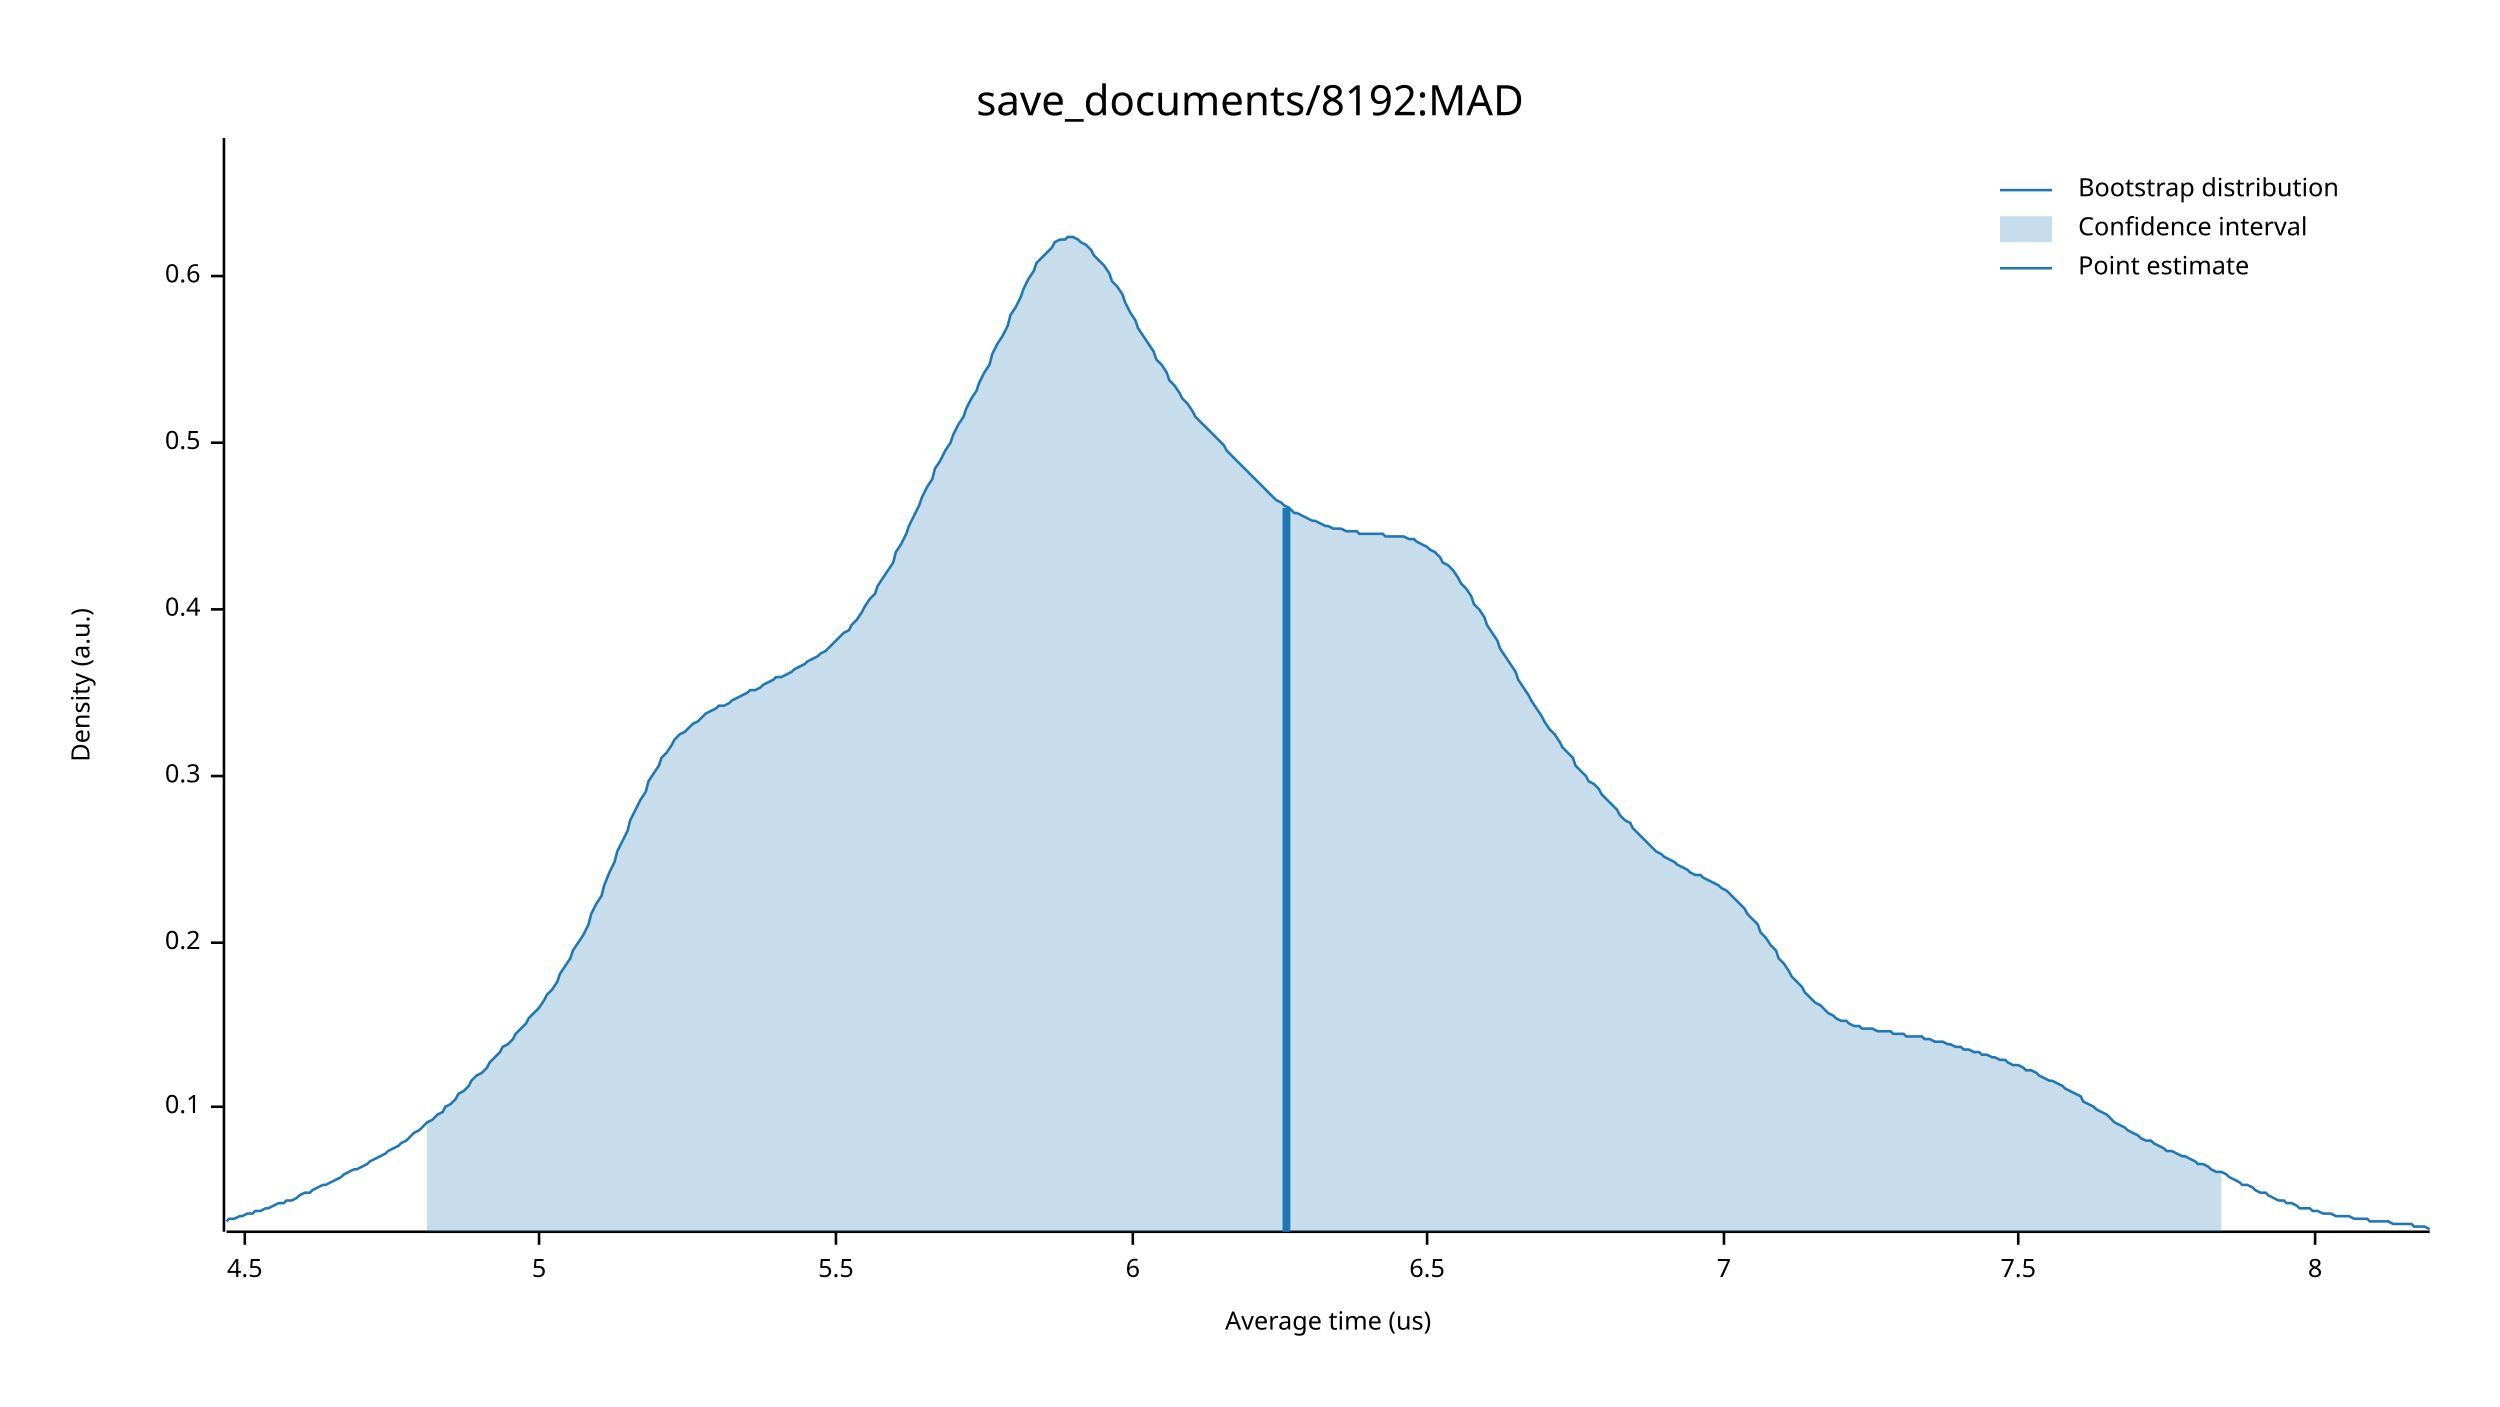
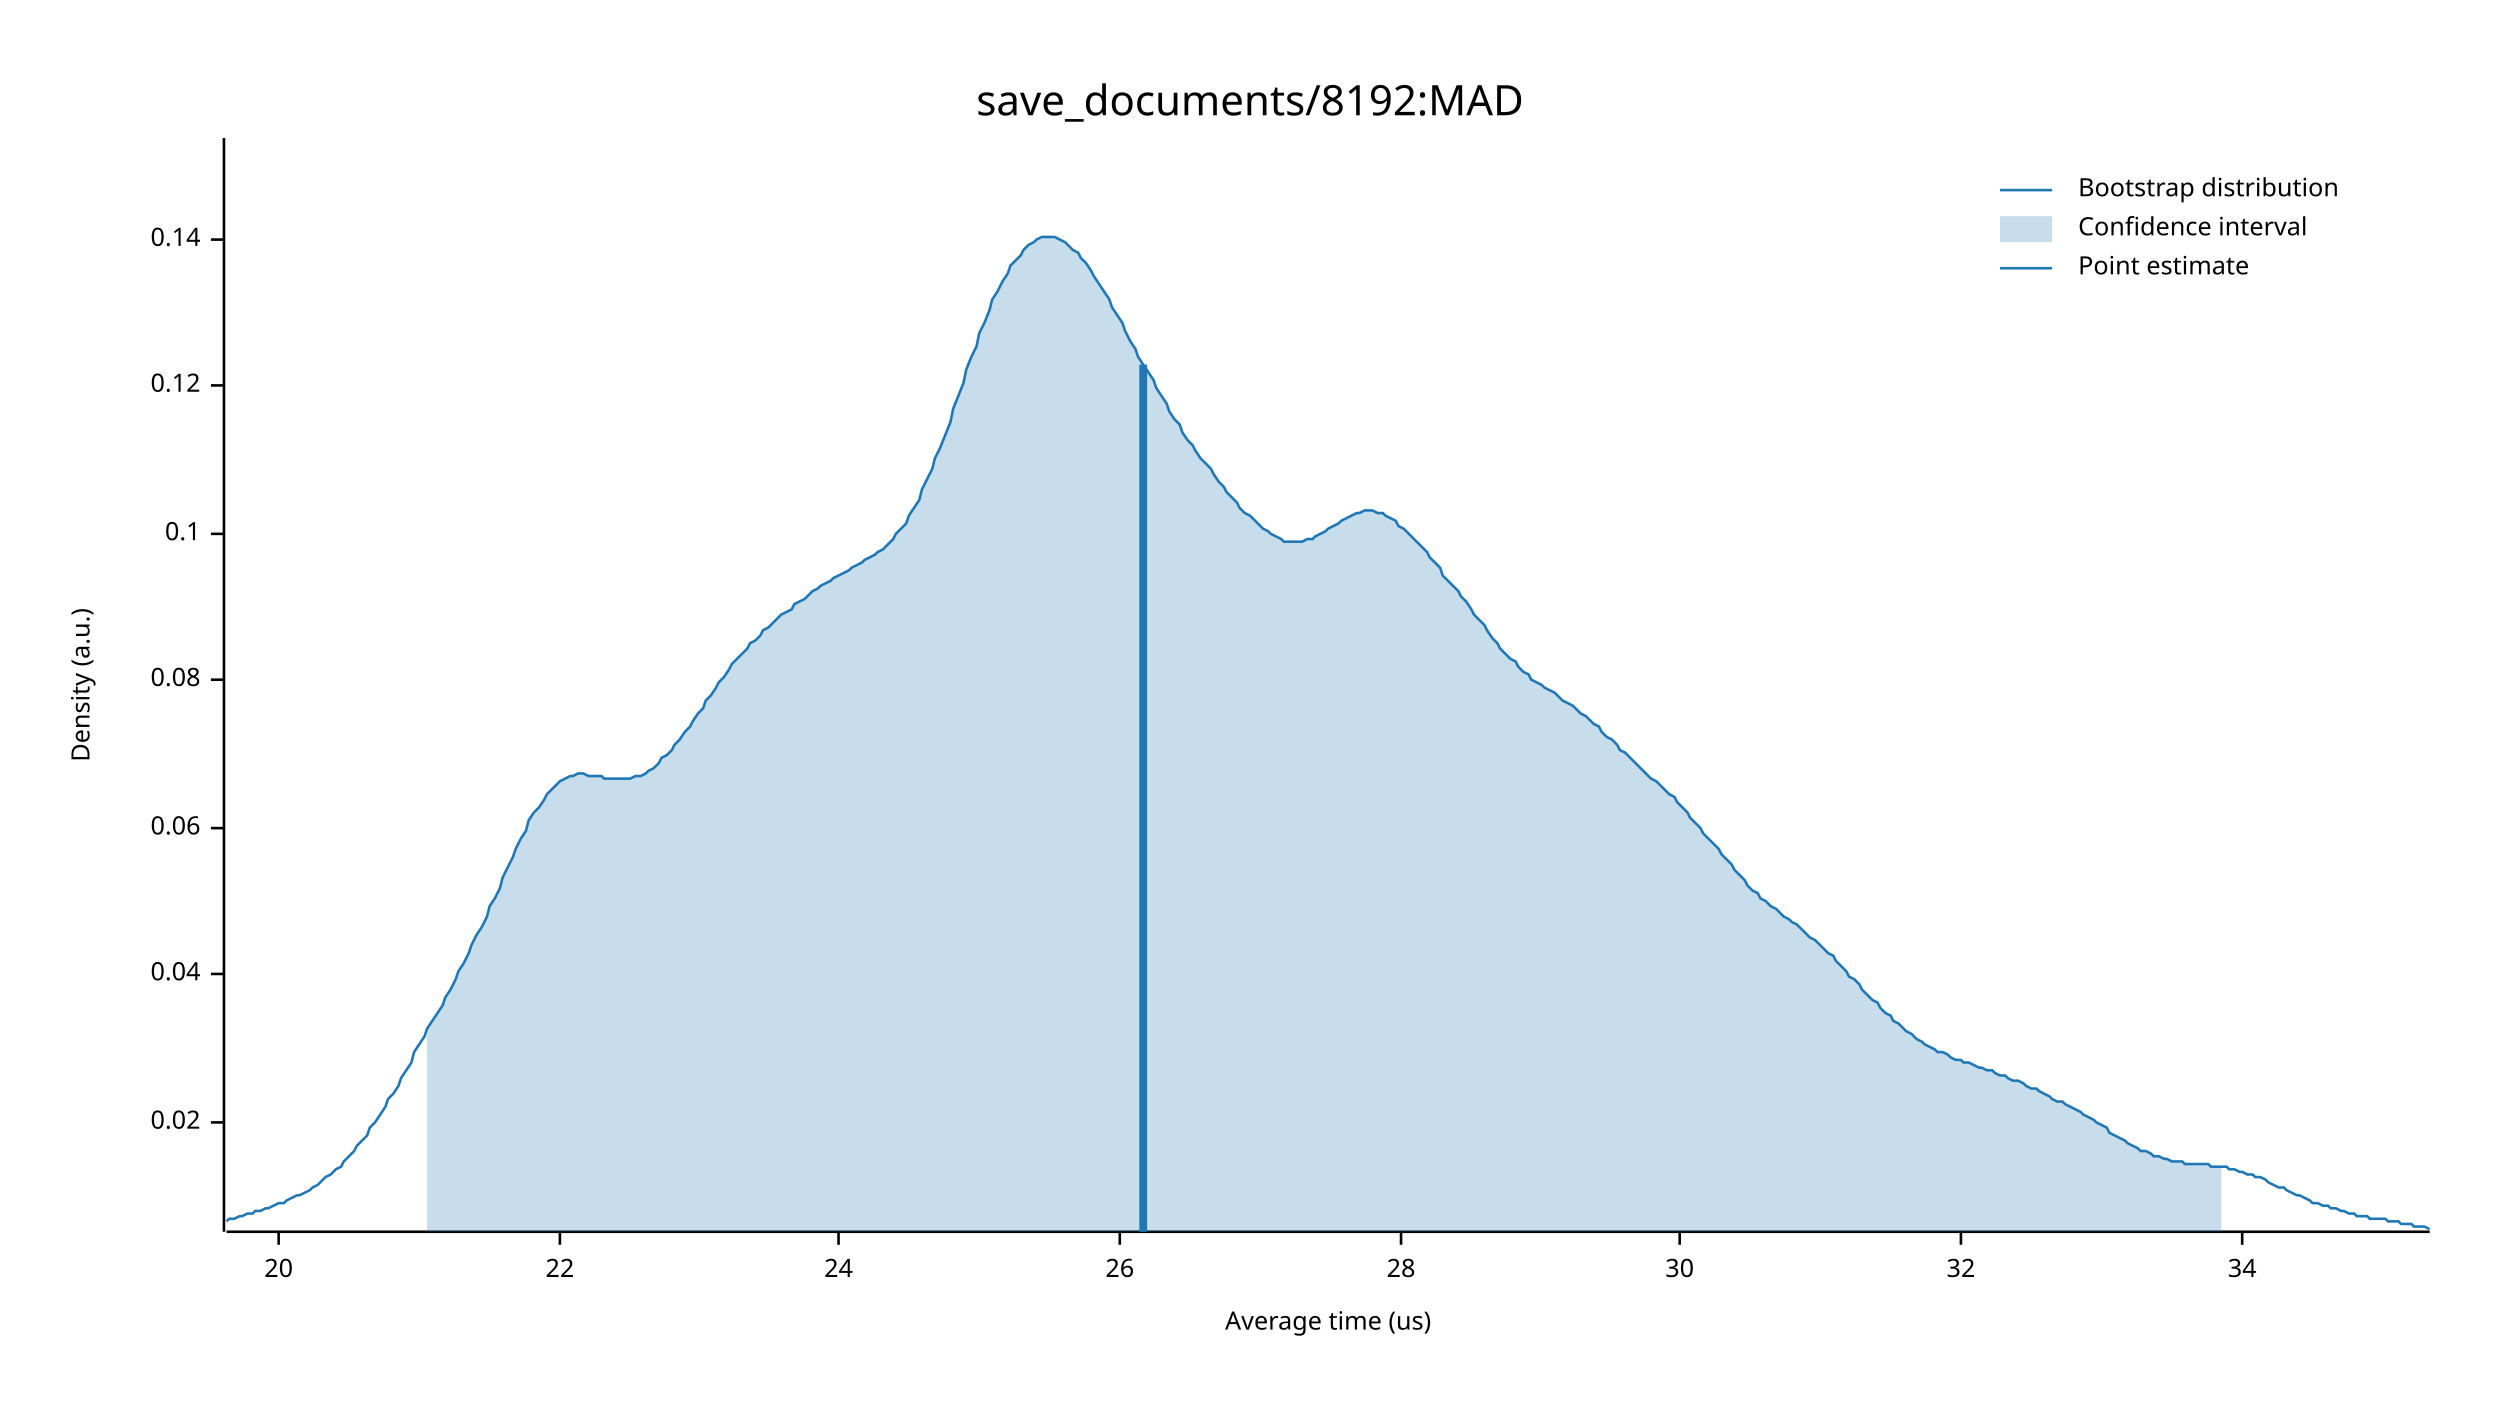
<svg xmlns="http://www.w3.org/2000/svg" width="960" height="540" viewBox="0 0 960 540">
  <text x="480" y="32" dy="0.76em" text-anchor="middle" font-family="sans-serif" font-size="16.129" opacity="1" fill="#000000">
save_documents/8192:MAD
</text>
  <text x="27" y="263" dy="0.76em" text-anchor="middle" font-family="sans-serif" font-size="9.677" opacity="1" fill="#000000" transform="rotate(270, 27, 263)">
Density (a.u.)
</text>
  <text x="510" y="513" dy="-0.5ex" text-anchor="middle" font-family="sans-serif" font-size="9.677" opacity="1" fill="#000000">
Average time (us)
</text>
  <polyline fill="none" opacity="1" stroke="#000000" stroke-width="1" points="86,53 86,473 " />
-   <text x="77" y="425" dy="0.5ex" text-anchor="end" font-family="sans-serif" font-size="9.677" opacity="1" fill="#000000">
+   <text x="77" y="431" dy="0.5ex" text-anchor="end" font-family="sans-serif" font-size="9.677" opacity="1" fill="#000000">
+ 0.02
+ </text>
+   <polyline fill="none" opacity="1" stroke="#000000" stroke-width="1" points="81,431 86,431 " />
+   <text x="77" y="374" dy="0.5ex" text-anchor="end" font-family="sans-serif" font-size="9.677" opacity="1" fill="#000000">
+ 0.04
+ </text>
+   <polyline fill="none" opacity="1" stroke="#000000" stroke-width="1" points="81,374 86,374 " />
+   <text x="77" y="318" dy="0.5ex" text-anchor="end" font-family="sans-serif" font-size="9.677" opacity="1" fill="#000000">
+ 0.06
+ </text>
+   <polyline fill="none" opacity="1" stroke="#000000" stroke-width="1" points="81,318 86,318 " />
+   <text x="77" y="261" dy="0.5ex" text-anchor="end" font-family="sans-serif" font-size="9.677" opacity="1" fill="#000000">
+ 0.08
+ </text>
+   <polyline fill="none" opacity="1" stroke="#000000" stroke-width="1" points="81,261 86,261 " />
+   <text x="77" y="205" dy="0.5ex" text-anchor="end" font-family="sans-serif" font-size="9.677" opacity="1" fill="#000000">
0.1
</text>
-   <polyline fill="none" opacity="1" stroke="#000000" stroke-width="1" points="81,425 86,425 " />
-   <text x="77" y="362" dy="0.5ex" text-anchor="end" font-family="sans-serif" font-size="9.677" opacity="1" fill="#000000">
- 0.2
+   <polyline fill="none" opacity="1" stroke="#000000" stroke-width="1" points="81,205 86,205 " />
+   <text x="77" y="148" dy="0.5ex" text-anchor="end" font-family="sans-serif" font-size="9.677" opacity="1" fill="#000000">
+ 0.12
</text>
-   <polyline fill="none" opacity="1" stroke="#000000" stroke-width="1" points="81,362 86,362 " />
-   <text x="77" y="298" dy="0.5ex" text-anchor="end" font-family="sans-serif" font-size="9.677" opacity="1" fill="#000000">
- 0.3
+   <polyline fill="none" opacity="1" stroke="#000000" stroke-width="1" points="81,148 86,148 " />
+   <text x="77" y="92" dy="0.5ex" text-anchor="end" font-family="sans-serif" font-size="9.677" opacity="1" fill="#000000">
+ 0.14
</text>
-   <polyline fill="none" opacity="1" stroke="#000000" stroke-width="1" points="81,298 86,298 " />
-   <text x="77" y="234" dy="0.5ex" text-anchor="end" font-family="sans-serif" font-size="9.677" opacity="1" fill="#000000">
- 0.4
+   <polyline fill="none" opacity="1" stroke="#000000" stroke-width="1" points="81,92 86,92 " />
+   <polyline fill="none" opacity="1" stroke="#000000" stroke-width="1" points="87,473 933,473 " />
+   <text x="107" y="483" dy="0.76em" text-anchor="middle" font-family="sans-serif" font-size="9.677" opacity="1" fill="#000000">
+ 20
</text>
-   <polyline fill="none" opacity="1" stroke="#000000" stroke-width="1" points="81,234 86,234 " />
-   <text x="77" y="170" dy="0.5ex" text-anchor="end" font-family="sans-serif" font-size="9.677" opacity="1" fill="#000000">
- 0.5
+   <polyline fill="none" opacity="1" stroke="#000000" stroke-width="1" points="107,473 107,478 " />
+   <text x="215" y="483" dy="0.76em" text-anchor="middle" font-family="sans-serif" font-size="9.677" opacity="1" fill="#000000">
+ 22
</text>
-   <polyline fill="none" opacity="1" stroke="#000000" stroke-width="1" points="81,170 86,170 " />
-   <text x="77" y="106" dy="0.5ex" text-anchor="end" font-family="sans-serif" font-size="9.677" opacity="1" fill="#000000">
- 0.6
+   <polyline fill="none" opacity="1" stroke="#000000" stroke-width="1" points="215,473 215,478 " />
+   <text x="322" y="483" dy="0.76em" text-anchor="middle" font-family="sans-serif" font-size="9.677" opacity="1" fill="#000000">
+ 24
</text>
-   <polyline fill="none" opacity="1" stroke="#000000" stroke-width="1" points="81,106 86,106 " />
-   <polyline fill="none" opacity="1" stroke="#000000" stroke-width="1" points="87,473 933,473 " />
-   <text x="94" y="483" dy="0.76em" text-anchor="middle" font-family="sans-serif" font-size="9.677" opacity="1" fill="#000000">
- 4.5
+   <polyline fill="none" opacity="1" stroke="#000000" stroke-width="1" points="322,473 322,478 " />
+   <text x="430" y="483" dy="0.76em" text-anchor="middle" font-family="sans-serif" font-size="9.677" opacity="1" fill="#000000">
+ 26
</text>
-   <polyline fill="none" opacity="1" stroke="#000000" stroke-width="1" points="94,473 94,478 " />
-   <text x="207" y="483" dy="0.76em" text-anchor="middle" font-family="sans-serif" font-size="9.677" opacity="1" fill="#000000">
- 5
+   <polyline fill="none" opacity="1" stroke="#000000" stroke-width="1" points="430,473 430,478 " />
+   <text x="538" y="483" dy="0.76em" text-anchor="middle" font-family="sans-serif" font-size="9.677" opacity="1" fill="#000000">
+ 28
</text>
-   <polyline fill="none" opacity="1" stroke="#000000" stroke-width="1" points="207,473 207,478 " />
-   <text x="321" y="483" dy="0.76em" text-anchor="middle" font-family="sans-serif" font-size="9.677" opacity="1" fill="#000000">
- 5.5
+   <polyline fill="none" opacity="1" stroke="#000000" stroke-width="1" points="538,473 538,478 " />
+   <text x="645" y="483" dy="0.76em" text-anchor="middle" font-family="sans-serif" font-size="9.677" opacity="1" fill="#000000">
+ 30
</text>
-   <polyline fill="none" opacity="1" stroke="#000000" stroke-width="1" points="321,473 321,478 " />
-   <text x="435" y="483" dy="0.76em" text-anchor="middle" font-family="sans-serif" font-size="9.677" opacity="1" fill="#000000">
- 6
+   <polyline fill="none" opacity="1" stroke="#000000" stroke-width="1" points="645,473 645,478 " />
+   <text x="753" y="483" dy="0.76em" text-anchor="middle" font-family="sans-serif" font-size="9.677" opacity="1" fill="#000000">
+ 32
</text>
-   <polyline fill="none" opacity="1" stroke="#000000" stroke-width="1" points="435,473 435,478 " />
-   <text x="548" y="483" dy="0.76em" text-anchor="middle" font-family="sans-serif" font-size="9.677" opacity="1" fill="#000000">
- 6.5
+   <polyline fill="none" opacity="1" stroke="#000000" stroke-width="1" points="753,473 753,478 " />
+   <text x="861" y="483" dy="0.76em" text-anchor="middle" font-family="sans-serif" font-size="9.677" opacity="1" fill="#000000">
+ 34
</text>
-   <polyline fill="none" opacity="1" stroke="#000000" stroke-width="1" points="548,473 548,478 " />
-   <text x="662" y="483" dy="0.76em" text-anchor="middle" font-family="sans-serif" font-size="9.677" opacity="1" fill="#000000">
- 7
- </text>
-   <polyline fill="none" opacity="1" stroke="#000000" stroke-width="1" points="662,473 662,478 " />
-   <text x="775" y="483" dy="0.76em" text-anchor="middle" font-family="sans-serif" font-size="9.677" opacity="1" fill="#000000">
- 7.5
- </text>
-   <polyline fill="none" opacity="1" stroke="#000000" stroke-width="1" points="775,473 775,478 " />
-   <text x="889" y="483" dy="0.76em" text-anchor="middle" font-family="sans-serif" font-size="9.677" opacity="1" fill="#000000">
- 8
- </text>
-   <polyline fill="none" opacity="1" stroke="#000000" stroke-width="1" points="889,473 889,478 " />
-   <polyline fill="none" opacity="1" stroke="#1F78B4" stroke-width="1" points="87,469 88,468 90,468 92,467 93,467 95,466 97,466 98,465 100,465 102,464 103,464 105,463 107,462 109,462 110,461 112,461 114,460 115,459 117,458 119,458 120,457 122,456 124,455 125,455 127,454 129,453 131,452 132,451 134,450 136,449 137,449 139,448 141,447 142,446 144,445 146,444 148,443 149,442 151,441 153,440 154,439 156,438 158,436 159,435 161,434 163,432 164,431 166,430 168,428 170,427 171,425 173,424 175,422 176,420 178,419 180,417 181,415 183,413 185,412 187,410 188,408 190,406 192,404 193,402 195,401 197,399 198,397 200,395 202,393 203,391 205,389 207,387 209,384 210,382 212,380 214,377 215,374 217,371 219,368 220,365 222,362 224,359 226,355 227,351 229,347 231,344 232,340 234,335 236,331 237,327 239,323 241,319 242,315 244,311 246,307 248,304 249,300 251,297 253,294 254,291 256,289 258,286 259,284 261,282 263,281 265,279 266,278 268,277 270,275 271,274 273,273 275,272 276,271 278,271 280,270 281,269 283,268 285,267 287,266 288,265 290,265 292,264 293,263 295,262 297,261 298,260 300,260 302,259 304,258 305,257 307,256 309,255 310,254 312,253 314,252 315,251 317,250 319,248 320,247 322,245 324,243 326,242 327,240 329,238 331,235 332,233 334,230 336,228 337,225 339,222 341,219 343,216 344,212 346,209 348,205 349,202 351,198 353,194 354,191 356,187 358,184 359,180 361,177 363,173 365,170 366,167 368,163 370,160 371,157 373,153 375,150 376,147 378,143 380,140 381,136 383,132 385,129 387,125 388,121 390,118 392,114 393,111 395,107 397,104 398,101 400,99 402,97 404,95 405,93 407,92 409,92 410,91 412,91 414,92 415,93 417,94 419,96 420,98 422,100 424,102 426,105 427,108 429,110 431,113 432,116 434,120 436,123 437,126 439,129 441,132 443,135 444,138 446,140 448,143 449,146 451,148 453,151 454,153 456,155 458,158 459,160 461,162 463,164 465,166 466,167 468,169 470,171 471,173 473,175 475,177 476,178 478,180 480,182 482,184 483,185 485,187 487,189 488,190 490,192 492,193 493,194 495,195 497,197 498,197 500,198 502,199 504,200 505,200 507,201 509,202 510,202 512,203 514,203 515,203 517,204 519,204 521,204 522,205 524,205 526,205 527,205 529,205 531,205 532,206 534,206 536,206 537,206 539,206 541,207 543,207 544,208 546,209 548,210 549,211 551,212 553,214 554,216 556,217 558,219 560,222 561,224 563,226 565,229 566,232 568,234 570,237 571,240 573,243 575,246 576,249 578,252 580,255 582,258 583,261 585,264 587,267 588,269 590,272 592,275 593,277 595,280 597,282 599,285 600,287 602,289 604,291 605,294 607,296 609,298 610,300 612,301 614,303 615,305 617,307 619,309 621,311 622,313 624,315 626,316 627,318 629,320 631,322 632,323 634,325 636,327 638,328 639,329 641,330 643,331 644,332 646,333 648,334 649,335 651,336 653,336 654,337 656,338 658,339 660,340 661,341 663,342 665,344 666,345 668,347 670,349 671,351 673,353 675,355 676,358 678,360 680,363 682,365 683,368 685,370 687,373 688,375 690,377 692,379 693,381 695,383 697,385 699,386 700,387 702,389 704,390 705,391 707,392 709,392 710,393 712,394 714,394 715,395 717,395 719,395 721,396 722,396 724,396 726,396 727,397 729,397 731,397 732,398 734,398 736,398 738,398 739,399 741,399 743,400 744,400 746,400 748,401 749,401 751,402 753,402 754,403 756,403 758,404 760,404 761,405 763,405 765,406 766,406 768,407 770,407 771,408 773,409 775,409 777,410 778,411 780,411 782,412 783,413 785,414 787,415 788,415 790,416 792,417 793,418 795,419 797,420 799,421 800,423 802,424 804,425 805,426 807,427 809,428 810,429 812,431 814,432 816,433 817,434 819,435 821,436 822,437 824,438 826,438 827,439 829,440 831,441 832,442 834,442 836,443 838,444 839,444 841,445 843,446 844,447 846,447 848,448 849,449 851,450 853,450 855,451 856,452 858,453 860,454 861,455 863,455 865,456 866,457 868,458 870,458 871,459 873,460 875,461 877,461 878,462 880,462 882,463 883,464 885,464 887,464 888,465 890,465 892,466 894,466 895,466 897,467 899,467 900,467 902,467 904,468 905,468 907,468 909,468 910,469 912,469 914,469 916,469 917,469 919,470 921,470 922,470 924,470 926,470 927,471 929,471 931,471 933,472 " />
-   <polygon opacity="0.25" fill="#1F78B4" points="164,431 166,430 168,428 170,427 171,425 173,424 175,422 176,420 178,419 180,417 181,415 183,413 185,412 187,410 188,408 190,406 192,404 193,402 195,401 197,399 198,397 200,395 202,393 203,391 205,389 207,387 209,384 210,382 212,380 214,377 215,374 217,371 219,368 220,365 222,362 224,359 226,355 227,351 229,347 231,344 232,340 234,335 236,331 237,327 239,323 241,319 242,315 244,311 246,307 248,304 249,300 251,297 253,294 254,291 256,289 258,286 259,284 261,282 263,281 265,279 266,278 268,277 270,275 271,274 273,273 275,272 276,271 278,271 280,270 281,269 283,268 285,267 287,266 288,265 290,265 292,264 293,263 295,262 297,261 298,260 300,260 302,259 304,258 305,257 307,256 309,255 310,254 312,253 314,252 315,251 317,250 319,248 320,247 322,245 324,243 326,242 327,240 329,238 331,235 332,233 334,230 336,228 337,225 339,222 341,219 343,216 344,212 346,209 348,205 349,202 351,198 353,194 354,191 356,187 358,184 359,180 361,177 363,173 365,170 366,167 368,163 370,160 371,157 373,153 375,150 376,147 378,143 380,140 381,136 383,132 385,129 387,125 388,121 390,118 392,114 393,111 395,107 397,104 398,101 400,99 402,97 404,95 405,93 407,92 409,92 410,91 412,91 414,92 415,93 417,94 419,96 420,98 422,100 424,102 426,105 427,108 429,110 431,113 432,116 434,120 436,123 437,126 439,129 441,132 443,135 444,138 446,140 448,143 449,146 451,148 453,151 454,153 456,155 458,158 459,160 461,162 463,164 465,166 466,167 468,169 470,171 471,173 473,175 475,177 476,178 478,180 480,182 482,184 483,185 485,187 487,189 488,190 490,192 492,193 493,194 495,195 497,197 498,197 500,198 502,199 504,200 505,200 507,201 509,202 510,202 512,203 514,203 515,203 517,204 519,204 521,204 522,205 524,205 526,205 527,205 529,205 531,205 532,206 534,206 536,206 537,206 539,206 541,207 543,207 544,208 546,209 548,210 549,211 551,212 553,214 554,216 556,217 558,219 560,222 561,224 563,226 565,229 566,232 568,234 570,237 571,240 573,243 575,246 576,249 578,252 580,255 582,258 583,261 585,264 587,267 588,269 590,272 592,275 593,277 595,280 597,282 599,285 600,287 602,289 604,291 605,294 607,296 609,298 610,300 612,301 614,303 615,305 617,307 619,309 621,311 622,313 624,315 626,316 627,318 629,320 631,322 632,323 634,325 636,327 638,328 639,329 641,330 643,331 644,332 646,333 648,334 649,335 651,336 653,336 654,337 656,338 658,339 660,340 661,341 663,342 665,344 666,345 668,347 670,349 671,351 673,353 675,355 676,358 678,360 680,363 682,365 683,368 685,370 687,373 688,375 690,377 692,379 693,381 695,383 697,385 699,386 700,387 702,389 704,390 705,391 707,392 709,392 710,393 712,394 714,394 715,395 717,395 719,395 721,396 722,396 724,396 726,396 727,397 729,397 731,397 732,398 734,398 736,398 738,398 739,399 741,399 743,400 744,400 746,400 748,401 749,401 751,402 753,402 754,403 756,403 758,404 760,404 761,405 763,405 765,406 766,406 768,407 770,407 771,408 773,409 775,409 777,410 778,411 780,411 782,412 783,413 785,414 787,415 788,415 790,416 792,417 793,418 795,419 797,420 799,421 800,423 802,424 804,425 805,426 807,427 809,428 810,429 812,431 814,432 816,433 817,434 819,435 821,436 822,437 824,438 826,438 827,439 829,440 831,441 832,442 834,442 836,443 838,444 839,444 841,445 843,446 844,447 846,447 848,448 849,449 851,450 853,450 853,473 164,473 " />
-   <polyline fill="none" opacity="1" stroke="#1F78B4" stroke-width="3" points="494,473 494,195 " />
+   <polyline fill="none" opacity="1" stroke="#000000" stroke-width="1" points="861,473 861,478 " />
+   <polyline fill="none" opacity="1" stroke="#1F78B4" stroke-width="1" points="87,469 88,468 90,468 92,467 93,467 95,466 97,466 98,465 100,465 102,464 103,464 105,463 107,462 109,462 110,461 112,460 114,459 115,459 117,458 119,457 120,456 122,455 124,453 125,452 127,451 129,449 131,448 132,446 134,444 136,442 137,440 139,438 141,436 142,433 144,431 146,428 148,425 149,422 151,420 153,417 154,414 156,411 158,408 159,404 161,401 163,398 164,395 166,392 168,389 170,386 171,383 173,380 175,376 176,373 178,370 180,366 181,363 183,359 185,356 187,352 188,348 190,345 192,341 193,337 195,333 197,329 198,326 200,322 202,319 203,315 205,312 207,310 209,307 210,305 212,303 214,301 215,300 217,299 219,298 220,298 222,297 224,297 226,298 227,298 229,298 231,298 232,299 234,299 236,299 237,299 239,299 241,299 242,299 244,298 246,298 248,297 249,296 251,295 253,293 254,291 256,290 258,288 259,286 261,284 263,281 265,279 266,277 268,274 270,272 271,269 273,267 275,264 276,262 278,260 280,257 281,255 283,253 285,251 287,249 288,247 290,246 292,244 293,242 295,241 297,239 298,238 300,236 302,235 304,234 305,232 307,231 309,230 310,229 312,227 314,226 315,225 317,224 319,223 320,222 322,221 324,220 326,219 327,218 329,217 331,216 332,215 334,214 336,213 337,212 339,211 341,209 343,207 344,205 346,203 348,201 349,198 351,195 353,192 354,188 356,184 358,180 359,176 361,172 363,167 365,162 366,157 368,152 370,147 371,142 373,137 375,133 376,128 378,124 380,119 381,115 383,112 385,108 387,105 388,102 390,100 392,98 393,96 395,94 397,93 398,92 400,91 402,91 404,91 405,91 407,92 409,93 410,94 412,96 414,97 415,99 417,101 419,104 420,106 422,109 424,112 426,115 427,118 429,121 431,124 432,127 434,131 436,134 437,137 439,140 441,143 443,146 444,149 446,152 448,155 449,158 451,161 453,163 454,166 456,169 458,171 459,173 461,176 463,178 465,180 466,182 468,185 470,187 471,189 473,191 475,193 476,195 478,197 480,198 482,200 483,201 485,203 487,204 488,205 490,206 492,207 493,208 495,208 497,208 498,208 500,208 502,207 504,207 505,206 507,205 509,204 510,203 512,202 514,201 515,200 517,199 519,198 521,197 522,197 524,196 526,196 527,196 529,197 531,197 532,198 534,199 536,200 537,202 539,203 541,205 543,207 544,208 546,210 548,212 549,214 551,216 553,218 554,221 556,223 558,225 560,227 561,229 563,231 565,234 566,236 568,238 570,240 571,242 573,245 575,247 576,249 578,251 580,253 582,254 583,256 585,258 587,259 588,261 590,262 592,263 593,264 595,265 597,266 599,268 600,269 602,270 604,271 605,272 607,274 609,275 610,276 612,278 614,279 615,281 617,283 619,284 621,286 622,288 624,289 626,291 627,292 629,294 631,296 632,297 634,299 636,300 638,302 639,303 641,305 643,306 644,308 646,310 648,312 649,314 651,316 653,318 654,320 656,322 658,324 660,326 661,328 663,330 665,332 666,334 668,336 670,338 671,340 673,342 675,343 676,345 678,346 680,348 682,349 683,350 685,352 687,353 688,354 690,355 692,357 693,358 695,360 697,361 699,363 700,364 702,366 704,367 705,369 707,371 709,373 710,375 712,376 714,378 715,380 717,382 719,384 721,385 722,387 724,389 726,390 727,392 729,393 731,395 732,396 734,397 736,399 738,400 739,401 741,402 743,403 744,404 746,404 748,405 749,406 751,407 753,407 754,408 756,408 758,409 760,410 761,410 763,411 765,411 766,412 768,413 770,413 771,414 773,415 775,415 777,416 778,417 780,418 782,418 783,419 785,420 787,421 788,422 790,423 792,423 793,424 795,425 797,426 799,427 800,428 802,429 804,430 805,431 807,432 809,433 810,435 812,436 814,437 816,438 817,439 819,440 821,441 822,442 824,442 826,443 827,444 829,444 831,445 832,445 834,446 836,446 838,446 839,447 841,447 843,447 844,447 846,447 848,447 849,448 851,448 853,448 855,448 856,449 858,449 860,450 861,450 863,451 865,451 866,452 868,452 870,453 871,454 873,455 875,456 877,456 878,457 880,458 882,459 883,459 885,460 887,461 888,462 890,462 892,463 894,463 895,464 897,464 899,465 900,465 902,466 904,466 905,467 907,467 909,467 910,468 912,468 914,468 916,468 917,469 919,469 921,469 922,470 924,470 926,470 927,471 929,471 931,471 933,472 " />
+   <polygon opacity="0.25" fill="#1F78B4" points="164,395 166,392 168,389 170,386 171,383 173,380 175,376 176,373 178,370 180,366 181,363 183,359 185,356 187,352 188,348 190,345 192,341 193,337 195,333 197,329 198,326 200,322 202,319 203,315 205,312 207,310 209,307 210,305 212,303 214,301 215,300 217,299 219,298 220,298 222,297 224,297 226,298 227,298 229,298 231,298 232,299 234,299 236,299 237,299 239,299 241,299 242,299 244,298 246,298 248,297 249,296 251,295 253,293 254,291 256,290 258,288 259,286 261,284 263,281 265,279 266,277 268,274 270,272 271,269 273,267 275,264 276,262 278,260 280,257 281,255 283,253 285,251 287,249 288,247 290,246 292,244 293,242 295,241 297,239 298,238 300,236 302,235 304,234 305,232 307,231 309,230 310,229 312,227 314,226 315,225 317,224 319,223 320,222 322,221 324,220 326,219 327,218 329,217 331,216 332,215 334,214 336,213 337,212 339,211 341,209 343,207 344,205 346,203 348,201 349,198 351,195 353,192 354,188 356,184 358,180 359,176 361,172 363,167 365,162 366,157 368,152 370,147 371,142 373,137 375,133 376,128 378,124 380,119 381,115 383,112 385,108 387,105 388,102 390,100 392,98 393,96 395,94 397,93 398,92 400,91 402,91 404,91 405,91 407,92 409,93 410,94 412,96 414,97 415,99 417,101 419,104 420,106 422,109 424,112 426,115 427,118 429,121 431,124 432,127 434,131 436,134 437,137 439,140 441,143 443,146 444,149 446,152 448,155 449,158 451,161 453,163 454,166 456,169 458,171 459,173 461,176 463,178 465,180 466,182 468,185 470,187 471,189 473,191 475,193 476,195 478,197 480,198 482,200 483,201 485,203 487,204 488,205 490,206 492,207 493,208 495,208 497,208 498,208 500,208 502,207 504,207 505,206 507,205 509,204 510,203 512,202 514,201 515,200 517,199 519,198 521,197 522,197 524,196 526,196 527,196 529,197 531,197 532,198 534,199 536,200 537,202 539,203 541,205 543,207 544,208 546,210 548,212 549,214 551,216 553,218 554,221 556,223 558,225 560,227 561,229 563,231 565,234 566,236 568,238 570,240 571,242 573,245 575,247 576,249 578,251 580,253 582,254 583,256 585,258 587,259 588,261 590,262 592,263 593,264 595,265 597,266 599,268 600,269 602,270 604,271 605,272 607,274 609,275 610,276 612,278 614,279 615,281 617,283 619,284 621,286 622,288 624,289 626,291 627,292 629,294 631,296 632,297 634,299 636,300 638,302 639,303 641,305 643,306 644,308 646,310 648,312 649,314 651,316 653,318 654,320 656,322 658,324 660,326 661,328 663,330 665,332 666,334 668,336 670,338 671,340 673,342 675,343 676,345 678,346 680,348 682,349 683,350 685,352 687,353 688,354 690,355 692,357 693,358 695,360 697,361 699,363 700,364 702,366 704,367 705,369 707,371 709,373 710,375 712,376 714,378 715,380 717,382 719,384 721,385 722,387 724,389 726,390 727,392 729,393 731,395 732,396 734,397 736,399 738,400 739,401 741,402 743,403 744,404 746,404 748,405 749,406 751,407 753,407 754,408 756,408 758,409 760,410 761,410 763,411 765,411 766,412 768,413 770,413 771,414 773,415 775,415 777,416 778,417 780,418 782,418 783,419 785,420 787,421 788,422 790,423 792,423 793,424 795,425 797,426 799,427 800,428 802,429 804,430 805,431 807,432 809,433 810,435 812,436 814,437 816,438 817,439 819,440 821,441 822,442 824,442 826,443 827,444 829,444 831,445 832,445 834,446 836,446 838,446 839,447 841,447 843,447 844,447 846,447 848,447 849,448 851,448 853,448 853,473 164,473 " />
+   <polyline fill="none" opacity="1" stroke="#1F78B4" stroke-width="3" points="439,473 439,140 " />
  <text x="798" y="68" dy="0.76em" text-anchor="start" font-family="sans-serif" font-size="9.677" opacity="1" fill="#000000">
Bootstrap distribution
</text>
  <text x="798" y="83" dy="0.76em" text-anchor="start" font-family="sans-serif" font-size="9.677" opacity="1" fill="#000000">
Confidence interval
</text>
  <text x="798" y="98" dy="0.76em" text-anchor="start" font-family="sans-serif" font-size="9.677" opacity="1" fill="#000000">
Point estimate
</text>
  <polyline fill="none" opacity="1" stroke="#1F78B4" stroke-width="1" points="768,73 788,73 " />
  <rect x="768" y="83" width="20" height="10" opacity="0.25" fill="#1F78B4" stroke="none" />
  <polyline fill="none" opacity="1" stroke="#1F78B4" stroke-width="1" points="768,103 788,103 " />
</svg>
